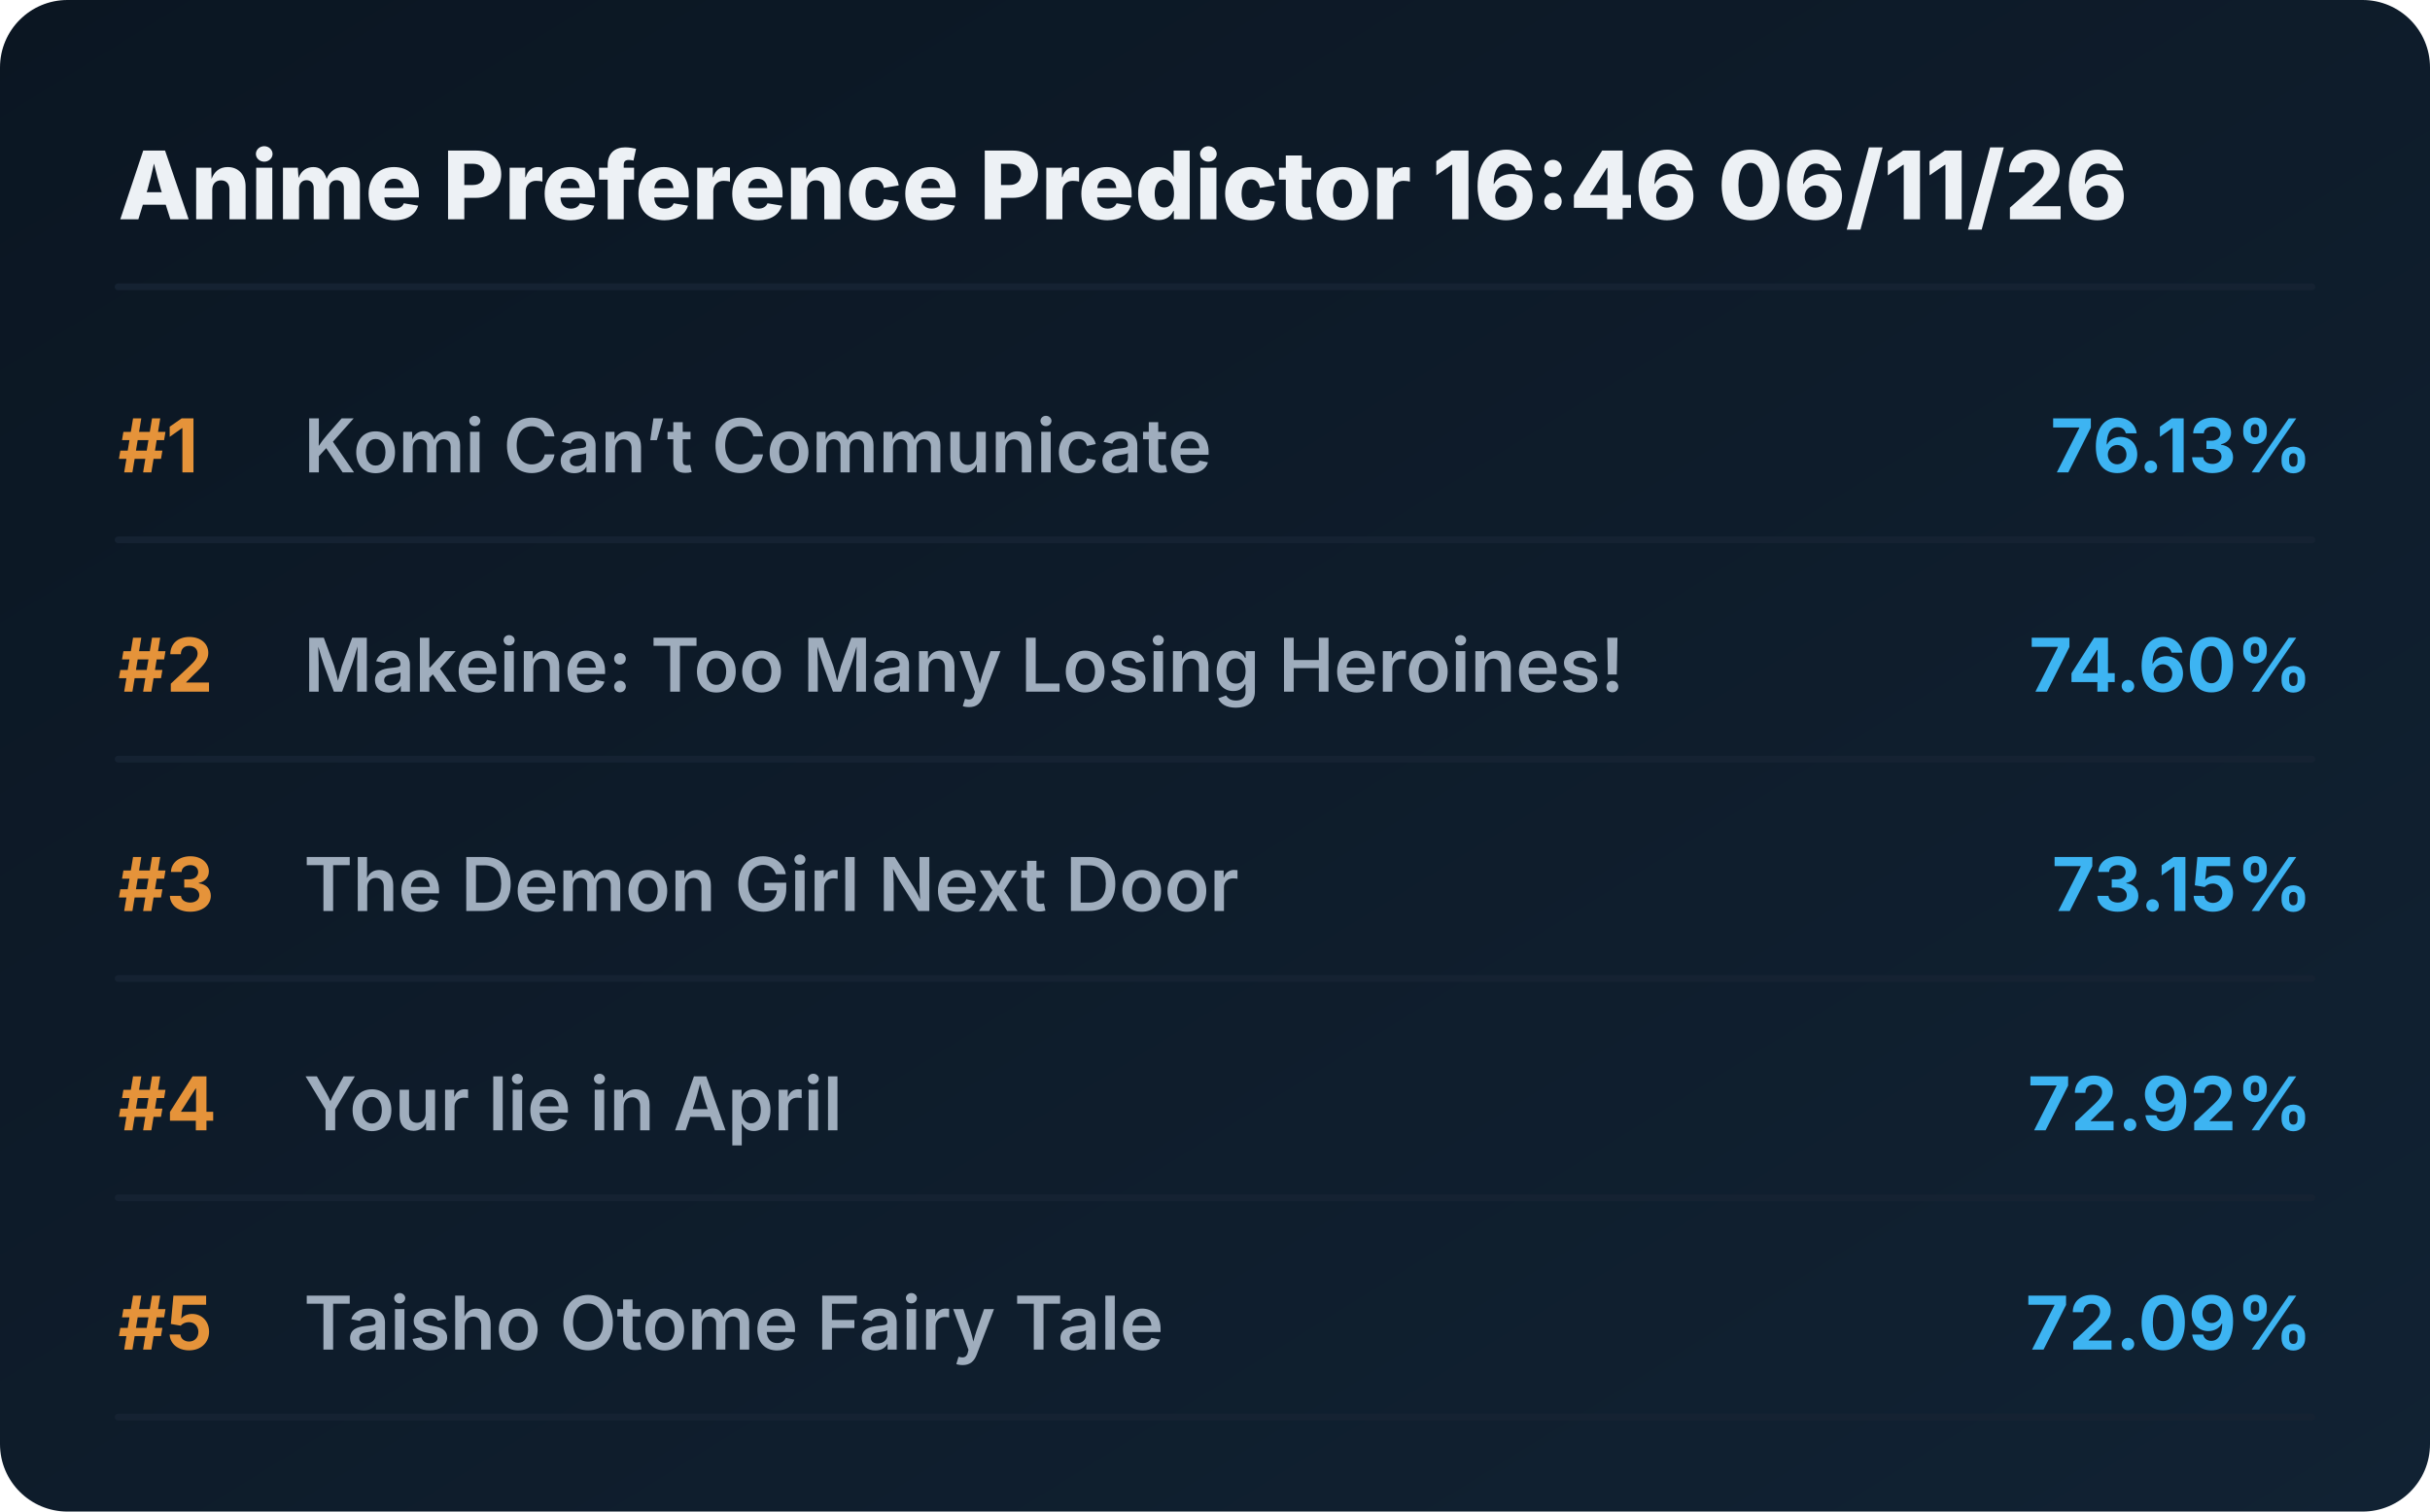
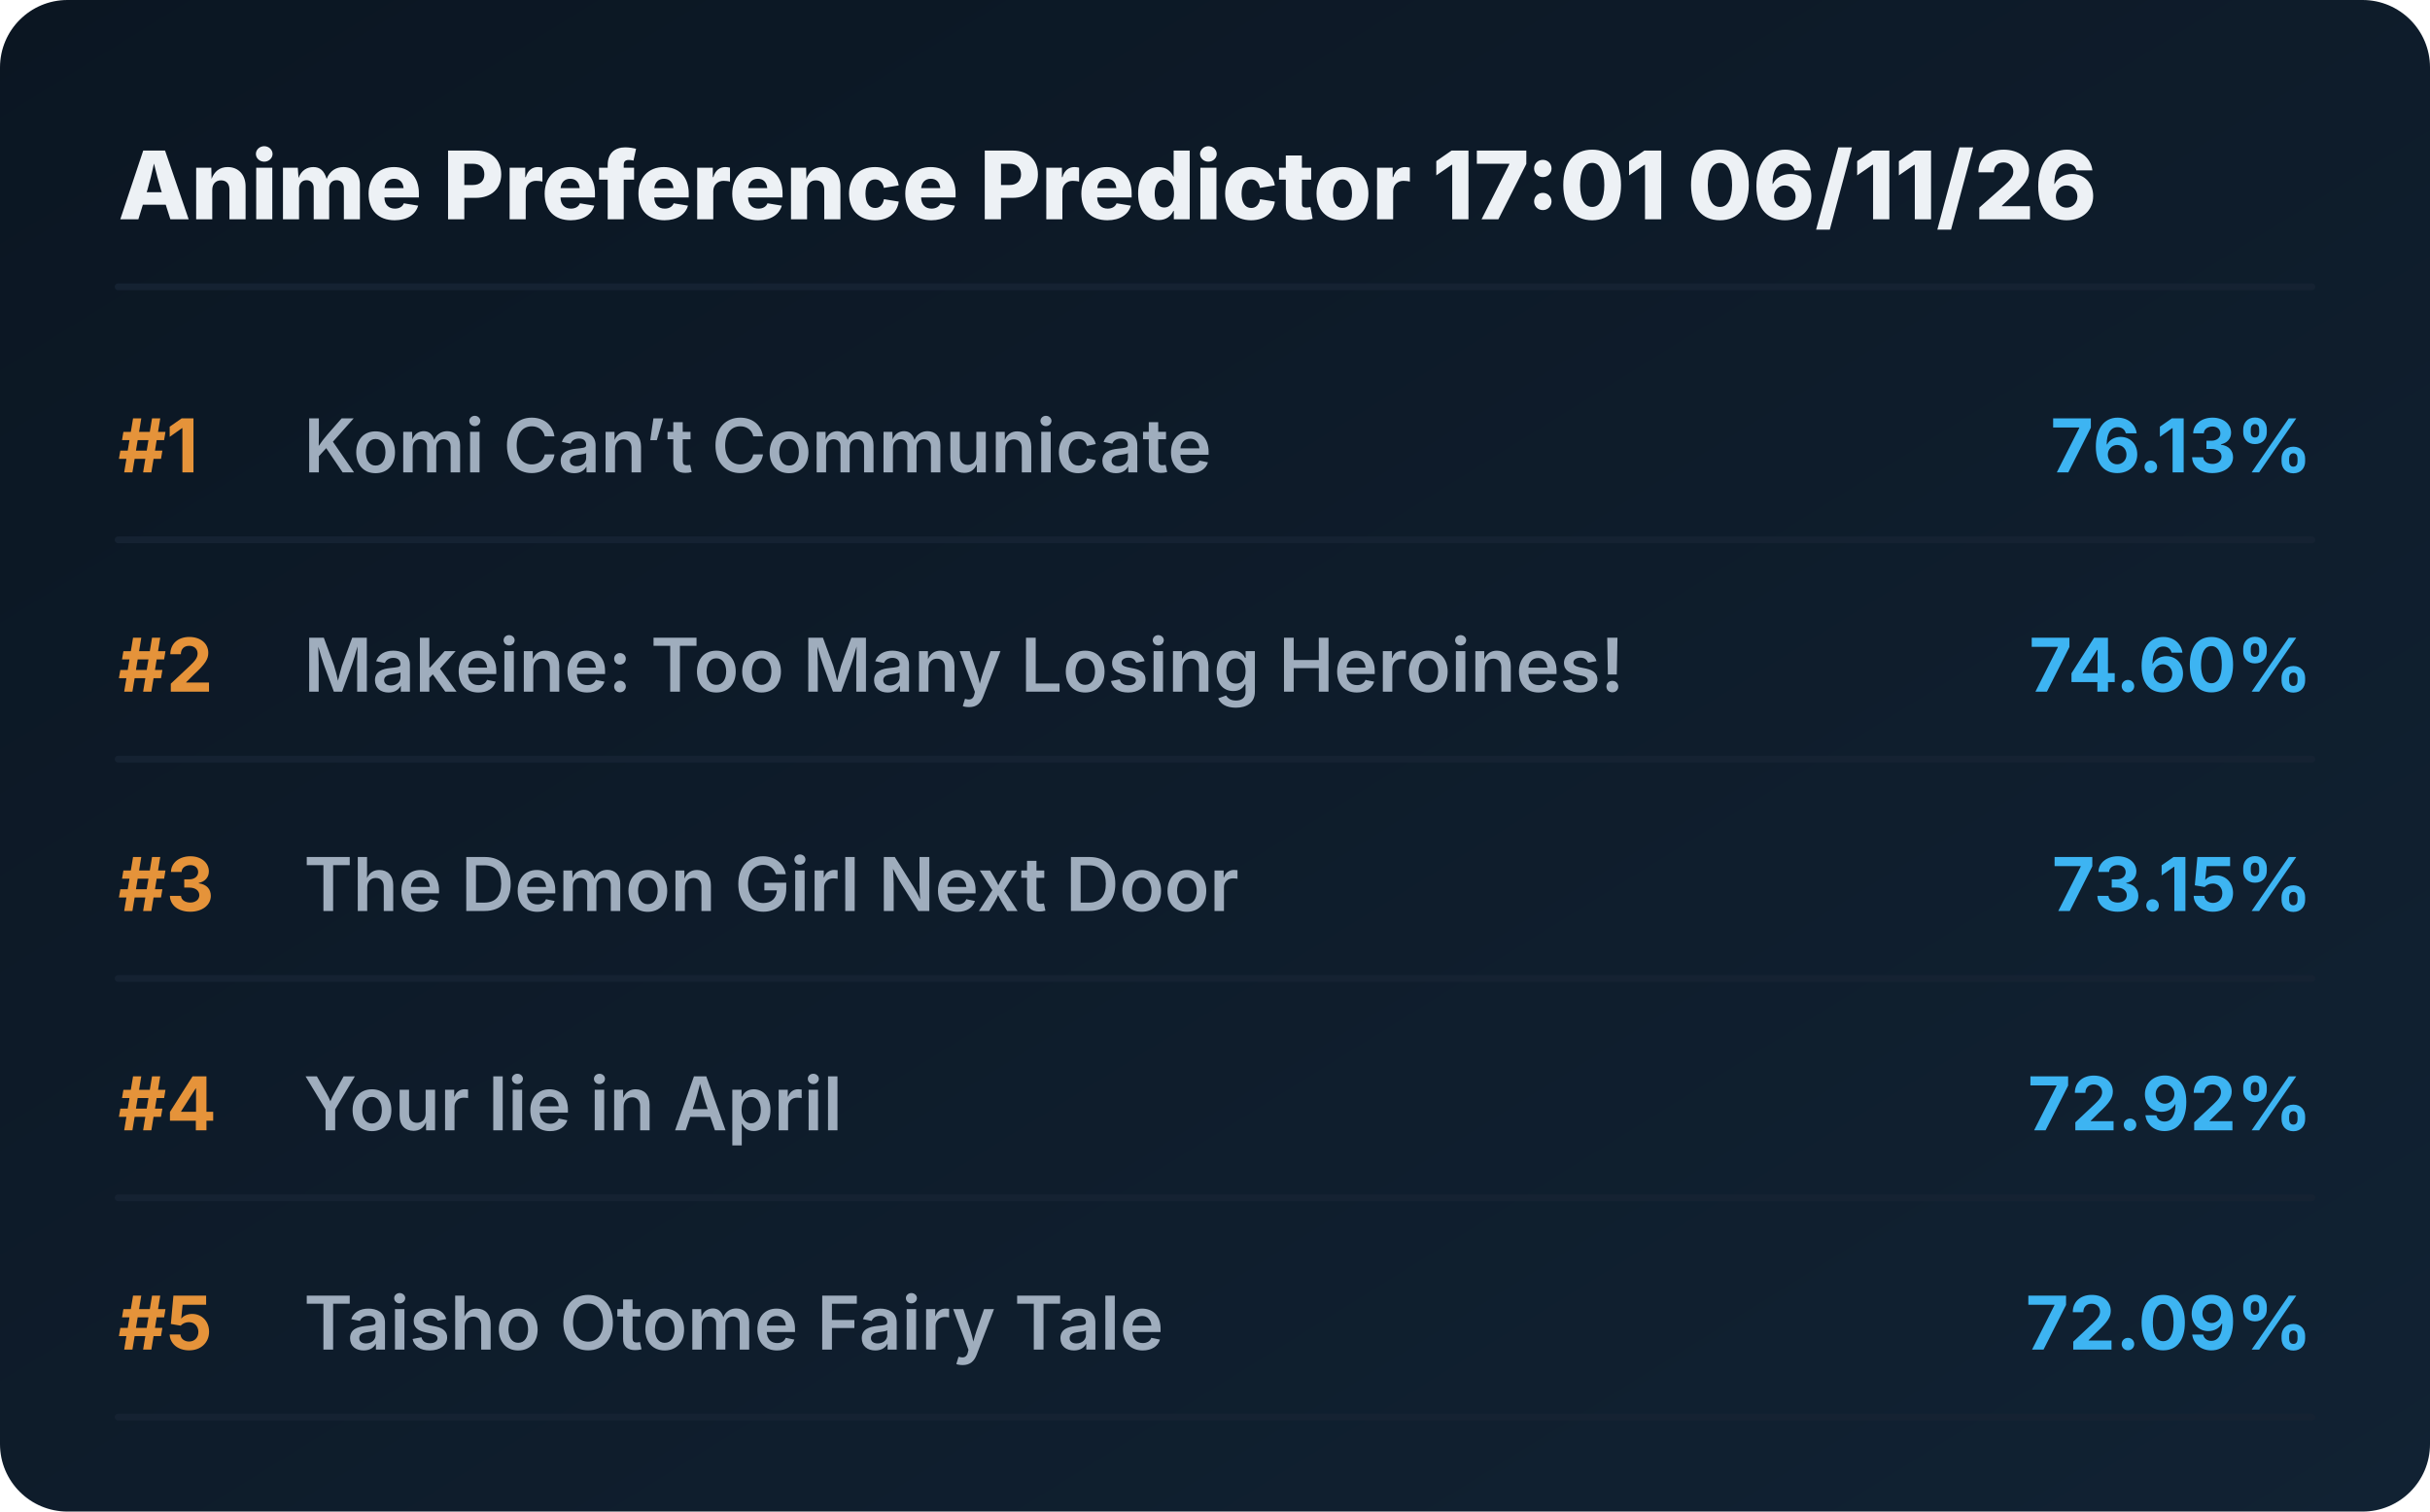
<svg xmlns="http://www.w3.org/2000/svg" viewBox="0 0 720 448" preserveAspectRatio="xMidYMid meet" style="width: 100%; height: auto; max-width: 720px;">
  <defs>
    <linearGradient id="boxGrad" x1="0%" y1="0%" x2="100%" y2="100%">
      <stop offset="0%" stop-color="#0b1622" />
      <stop offset="100%" stop-color="#112233" />
    </linearGradient>
    <clipPath id="titleClip">
      <rect x="90" y="0" width="510" height="100%" />
    </clipPath>
  </defs>
  <style>
    .bg { fill: url(#boxGrad); rx: 20px; }
    .header { font-family: 'Overpass', 'Inter', system-ui, sans-serif; font-weight: 800; font-size: 28px; fill: #edf1f5; }
    .rank { font-family: 'Overpass', 'Inter', system-ui, sans-serif; font-weight: 700; font-size: 22px; fill: #e5933a; }
    .title { font-family: 'Overpass', 'Inter', system-ui, sans-serif; font-weight: 600; font-size: 22px; fill: #9fadbd; }
    .score { font-family: 'Overpass', 'Inter', system-ui, sans-serif; font-weight: 700; font-size: 22px; fill: #3db4f2; }
    .line { stroke: #152232; stroke-width: 2; stroke-linecap: round; }
  </style>
  <rect class="bg" width="720" height="448" />
-   <text x="35" y="65" class="header">Anime Preference Predictor 16:46 06/11/26</text>
+   <text x="35" y="65" class="header">Anime Preference Predictor 17:01 06/11/26</text>
  <line x1="35" y1="85" x2="685" y2="85" class="line" />
  <g transform="translate(0, 0)">
    <text x="35" y="140" class="rank">#1</text>
    <text x="90" y="140" class="title">Komi Can’t Communicate</text>
    <text x="685" y="140" class="score" text-anchor="end">76.13%</text>
    <line x1="35" y1="160" x2="685" y2="160" class="line" />
  </g>
  <g transform="translate(0, 65)">
    <text x="35" y="140" class="rank">#2</text>
    <text x="90" y="140" class="title">Makeine: Too Many Losing Heroines!</text>
    <text x="685" y="140" class="score" text-anchor="end">74.60%</text>
    <line x1="35" y1="160" x2="685" y2="160" class="line" />
  </g>
  <g transform="translate(0, 130)">
    <text x="35" y="140" class="rank">#3</text>
    <text x="90" y="140" class="title">The Demon Girl Next Door</text>
    <text x="685" y="140" class="score" text-anchor="end">73.15%</text>
    <line x1="35" y1="160" x2="685" y2="160" class="line" />
  </g>
  <g transform="translate(0, 195)">
    <text x="35" y="140" class="rank">#4</text>
    <text x="90" y="140" class="title">Your lie in April</text>
    <text x="685" y="140" class="score" text-anchor="end">72.92%</text>
    <line x1="35" y1="160" x2="685" y2="160" class="line" />
  </g>
  <g transform="translate(0, 260)">
    <text x="35" y="140" class="rank">#5</text>
    <text x="90" y="140" class="title">Taisho Otome Fairy Tale</text>
    <text x="685" y="140" class="score" text-anchor="end">72.09%</text>
    <line x1="35" y1="160" x2="685" y2="160" class="line" />
  </g>
</svg>
